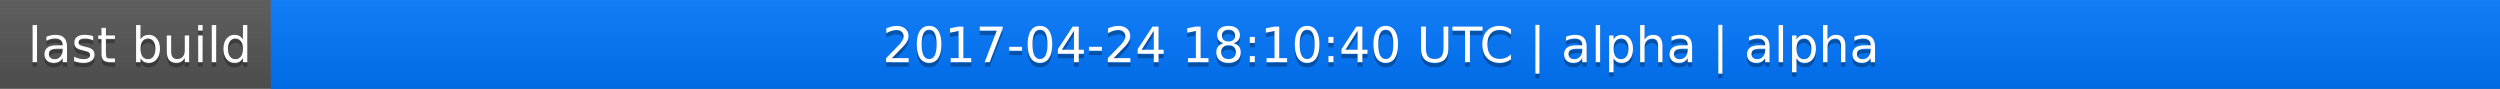
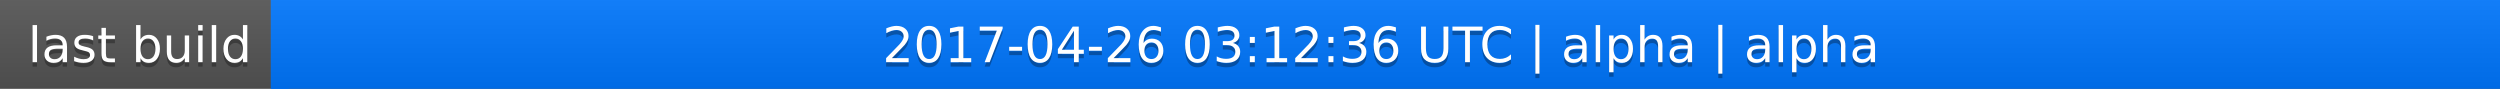
<svg xmlns="http://www.w3.org/2000/svg" width="563" height="20">
  <linearGradient id="a" x2="0" y2="100%">
    <stop offset="0" stop-color="#bbb" stop-opacity=".1" />
    <stop offset="1" stop-opacity=".1" />
  </linearGradient>
  <rect rx="0" width="563" height="20" fill="#555" />
  <rect rx="0" x="61" width="502" height="20" fill="#07f" />
  <path fill="#07f" d="M61 0h4v20h-4z" />
  <rect rx="0" width="563" height="20" fill="url(#a)" />
  <g fill="#fff" text-anchor="middle" font-family="DejaVu Sans,Verdana,Geneva,sans-serif" font-size="11">
    <text x="31.5" y="15" fill="#010101" fill-opacity=".3">last build</text>
    <text x="31.5" y="14">last build</text>
-     <text x="311" y="15" fill="#010101" fill-opacity=".3">2017-04-24 18:10:40 UTC | alpha | alpha</text>
-     <text x="311" y="14">2017-04-24 18:10:40 UTC | alpha | alpha</text>
+     <text x="311" y="15" fill="#010101" fill-opacity=".3">2017-04-26 03:12:36 UTC | alpha | alpha</text>
+     <text x="311" y="14">2017-04-26 03:12:36 UTC | alpha | alpha</text>
  </g>
</svg>
